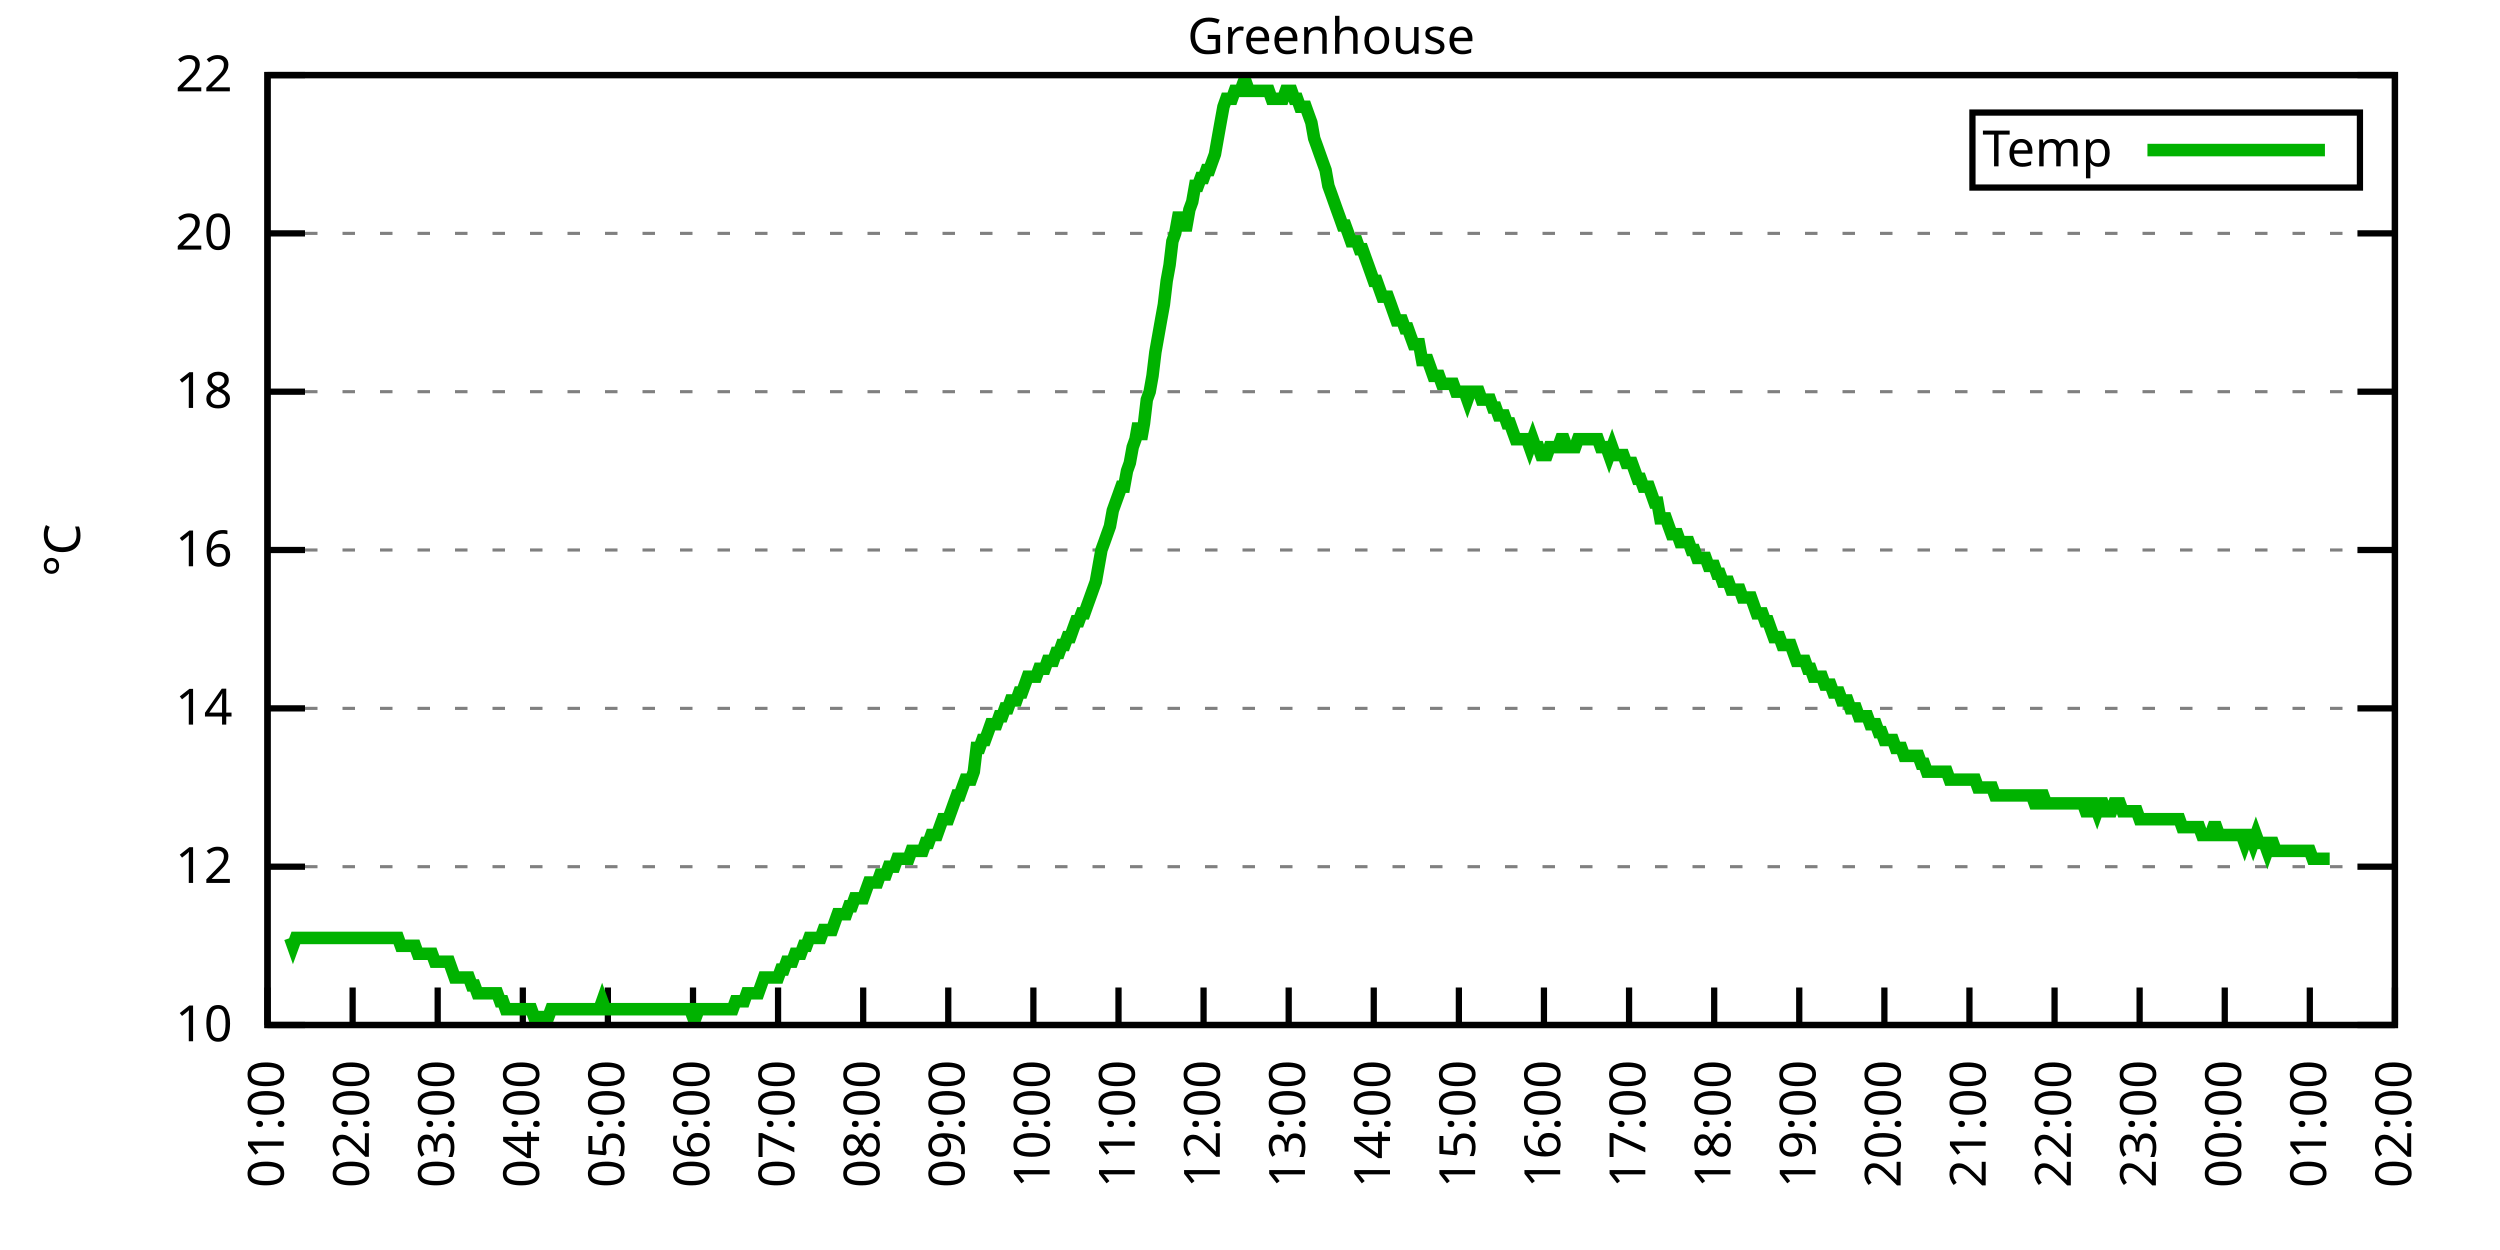
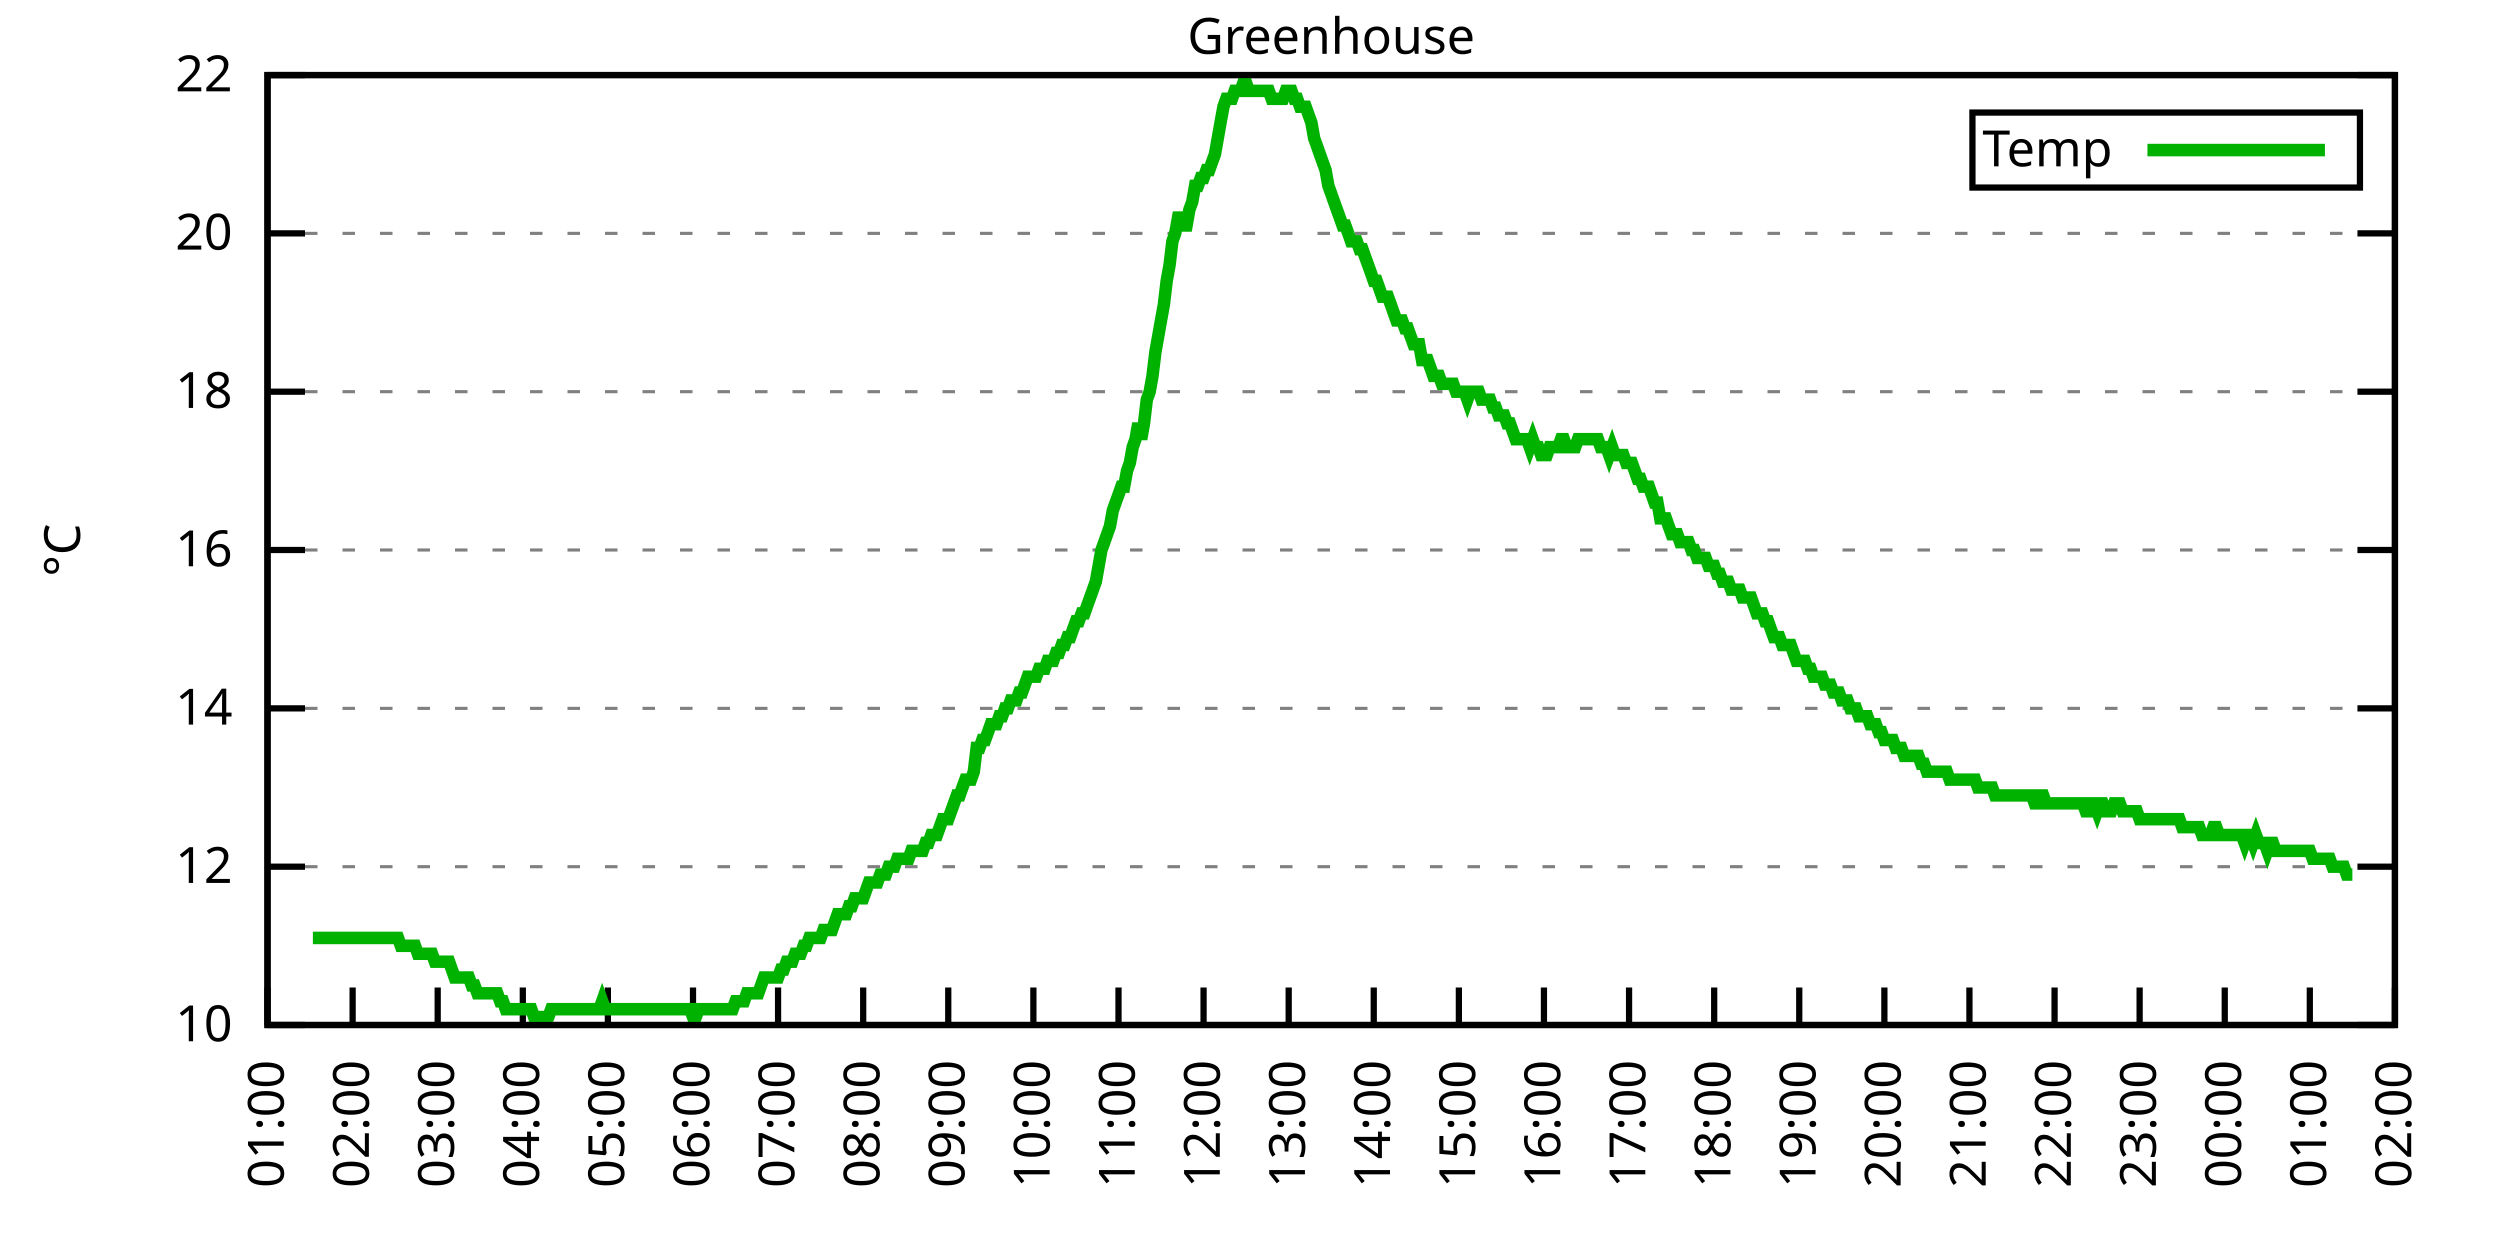
<svg xmlns="http://www.w3.org/2000/svg" xmlns:xlink="http://www.w3.org/1999/xlink" width="400" height="200" viewBox="0 0 400 200">
  <g id="gnuplot_canvas">
    <rect x="0" y="0" width="400" height="200" fill="none" />
    <defs>
      <circle id="gpDot" r="0.5" stroke-width="0.5" stroke="currentColor" />
      <path id="gpPt0" stroke-width="0.333" stroke="currentColor" d="M-1,0 h2 M0,-1 v2" />
      <path id="gpPt1" stroke-width="0.333" stroke="currentColor" d="M-1,-1 L1,1 M1,-1 L-1,1" />
      <path id="gpPt2" stroke-width="0.333" stroke="currentColor" d="M-1,0 L1,0 M0,-1 L0,1 M-1,-1 L1,1 M-1,1 L1,-1" />
      <rect id="gpPt3" stroke-width="0.333" stroke="currentColor" x="-1" y="-1" width="2" height="2" />
      <rect id="gpPt4" stroke-width="0.333" stroke="currentColor" fill="currentColor" x="-1" y="-1" width="2" height="2" />
      <circle id="gpPt5" stroke-width="0.333" stroke="currentColor" cx="0" cy="0" r="1" />
      <use xlink:href="#gpPt5" id="gpPt6" fill="currentColor" stroke="none" />
      <path id="gpPt7" stroke-width="0.333" stroke="currentColor" d="M0,-1.33 L-1.33,0.67 L1.33,0.67 z" />
      <use xlink:href="#gpPt7" id="gpPt8" fill="currentColor" stroke="none" />
      <use xlink:href="#gpPt7" id="gpPt9" stroke="currentColor" transform="rotate(180)" />
      <use xlink:href="#gpPt9" id="gpPt10" fill="currentColor" stroke="none" />
      <use xlink:href="#gpPt3" id="gpPt11" stroke="currentColor" transform="rotate(45)" />
      <use xlink:href="#gpPt11" id="gpPt12" fill="currentColor" stroke="none" />
      <path id="gpPt13" stroke-width="0.333" stroke="currentColor" d="M0,1.330 L1.265,0.411 L0.782,-1.067 L-0.782,-1.076 L-1.265,0.411 z" />
      <use xlink:href="#gpPt13" id="gpPt14" fill="currentColor" stroke="none" />
      <filter id="textbox" filterUnits="objectBoundingBox" x="0" y="0" height="1" width="1">
        <feFlood flood-color="white" flood-opacity="1" result="bgnd" />
        <feComposite in="SourceGraphic" in2="bgnd" operator="atop" />
      </filter>
      <filter id="greybox" filterUnits="objectBoundingBox" x="0" y="0" height="1" width="1">
        <feFlood flood-color="lightgrey" flood-opacity="1" result="grey" />
        <feComposite in="SourceGraphic" in2="grey" operator="atop" />
      </filter>
    </defs>
    <g fill="none" color="white" stroke="currentColor" stroke-width="1.00" stroke-linecap="butt" stroke-linejoin="miter">
</g>
    <g fill="none" color="black" stroke="currentColor" stroke-width="1.00" stroke-linecap="butt" stroke-linejoin="miter">
      <g stroke="none" shape-rendering="crispEdges">
        <polygon fill="rgb(255, 255, 255)" points="42.80,164.00 383.18,164.00 383.18,12.02 42.80,12.02 " />
      </g>
    </g>
    <g fill="none" color="black" stroke="currentColor" stroke-width="1.00" stroke-linecap="butt" stroke-linejoin="miter">
</g>
    <g fill="none" color="black" stroke="black" stroke-width="0.50" stroke-linecap="butt" stroke-linejoin="miter">
</g>
    <g fill="none" color="gray" stroke="currentColor" stroke-width="0.50" stroke-linecap="butt" stroke-linejoin="miter">
      <path stroke="gray" stroke-dasharray="2,4" class="gridline" d="M42.80,164.00 L383.19,164.00  " />
    </g>
    <g fill="none" color="gray" stroke="gray" stroke-width="1.00" stroke-linecap="butt" stroke-linejoin="miter">
</g>
    <g fill="none" color="black" stroke="currentColor" stroke-width="1.00" stroke-linecap="butt" stroke-linejoin="miter">
      <path stroke="black" d="M42.80,164.00 L48.80,164.00 M383.19,164.00 L377.19,164.00  " />
      <g transform="translate(37.20,166.60)" stroke="none" fill="black" font-family="Sans" font-size="8.00" text-anchor="end">
        <text>
          <tspan font-family="Sans"> 10</tspan>
        </text>
      </g>
    </g>
    <g fill="none" color="black" stroke="currentColor" stroke-width="1.00" stroke-linecap="butt" stroke-linejoin="miter">
</g>
    <g fill="none" color="black" stroke="black" stroke-width="0.50" stroke-linecap="butt" stroke-linejoin="miter">
</g>
    <g fill="none" color="gray" stroke="currentColor" stroke-width="0.50" stroke-linecap="butt" stroke-linejoin="miter">
      <path stroke="gray" stroke-dasharray="2,4" class="gridline" d="M42.80,138.67 L383.19,138.67  " />
    </g>
    <g fill="none" color="gray" stroke="gray" stroke-width="1.00" stroke-linecap="butt" stroke-linejoin="miter">
</g>
    <g fill="none" color="black" stroke="currentColor" stroke-width="1.00" stroke-linecap="butt" stroke-linejoin="miter">
      <path stroke="black" d="M42.80,138.67 L48.80,138.67 M383.19,138.67 L377.19,138.67  " />
      <g transform="translate(37.20,141.27)" stroke="none" fill="black" font-family="Sans" font-size="8.00" text-anchor="end">
        <text>
          <tspan font-family="Sans"> 12</tspan>
        </text>
      </g>
    </g>
    <g fill="none" color="black" stroke="currentColor" stroke-width="1.00" stroke-linecap="butt" stroke-linejoin="miter">
</g>
    <g fill="none" color="black" stroke="black" stroke-width="0.50" stroke-linecap="butt" stroke-linejoin="miter">
</g>
    <g fill="none" color="gray" stroke="currentColor" stroke-width="0.50" stroke-linecap="butt" stroke-linejoin="miter">
      <path stroke="gray" stroke-dasharray="2,4" class="gridline" d="M42.80,113.34 L383.19,113.34  " />
    </g>
    <g fill="none" color="gray" stroke="gray" stroke-width="1.00" stroke-linecap="butt" stroke-linejoin="miter">
</g>
    <g fill="none" color="black" stroke="currentColor" stroke-width="1.00" stroke-linecap="butt" stroke-linejoin="miter">
      <path stroke="black" d="M42.80,113.34 L48.80,113.34 M383.19,113.34 L377.19,113.34  " />
      <g transform="translate(37.20,115.94)" stroke="none" fill="black" font-family="Sans" font-size="8.00" text-anchor="end">
        <text>
          <tspan font-family="Sans"> 14</tspan>
        </text>
      </g>
    </g>
    <g fill="none" color="black" stroke="currentColor" stroke-width="1.00" stroke-linecap="butt" stroke-linejoin="miter">
</g>
    <g fill="none" color="black" stroke="black" stroke-width="0.50" stroke-linecap="butt" stroke-linejoin="miter">
</g>
    <g fill="none" color="gray" stroke="currentColor" stroke-width="0.50" stroke-linecap="butt" stroke-linejoin="miter">
      <path stroke="gray" stroke-dasharray="2,4" class="gridline" d="M42.80,88.00 L383.19,88.00  " />
    </g>
    <g fill="none" color="gray" stroke="gray" stroke-width="1.00" stroke-linecap="butt" stroke-linejoin="miter">
</g>
    <g fill="none" color="black" stroke="currentColor" stroke-width="1.00" stroke-linecap="butt" stroke-linejoin="miter">
      <path stroke="black" d="M42.80,88.00 L48.80,88.00 M383.19,88.00 L377.19,88.00  " />
      <g transform="translate(37.20,90.60)" stroke="none" fill="black" font-family="Sans" font-size="8.00" text-anchor="end">
        <text>
          <tspan font-family="Sans"> 16</tspan>
        </text>
      </g>
    </g>
    <g fill="none" color="black" stroke="currentColor" stroke-width="1.00" stroke-linecap="butt" stroke-linejoin="miter">
</g>
    <g fill="none" color="black" stroke="black" stroke-width="0.50" stroke-linecap="butt" stroke-linejoin="miter">
</g>
    <g fill="none" color="gray" stroke="currentColor" stroke-width="0.50" stroke-linecap="butt" stroke-linejoin="miter">
      <path stroke="gray" stroke-dasharray="2,4" class="gridline" d="M42.80,62.67 L383.19,62.67  " />
    </g>
    <g fill="none" color="gray" stroke="gray" stroke-width="1.00" stroke-linecap="butt" stroke-linejoin="miter">
</g>
    <g fill="none" color="black" stroke="currentColor" stroke-width="1.00" stroke-linecap="butt" stroke-linejoin="miter">
      <path stroke="black" d="M42.80,62.67 L48.80,62.67 M383.19,62.67 L377.19,62.67  " />
      <g transform="translate(37.20,65.27)" stroke="none" fill="black" font-family="Sans" font-size="8.00" text-anchor="end">
        <text>
          <tspan font-family="Sans"> 18</tspan>
        </text>
      </g>
    </g>
    <g fill="none" color="black" stroke="currentColor" stroke-width="1.00" stroke-linecap="butt" stroke-linejoin="miter">
</g>
    <g fill="none" color="black" stroke="black" stroke-width="0.50" stroke-linecap="butt" stroke-linejoin="miter">
</g>
    <g fill="none" color="gray" stroke="currentColor" stroke-width="0.50" stroke-linecap="butt" stroke-linejoin="miter">
      <path stroke="gray" stroke-dasharray="2,4" class="gridline" d="M42.80,37.34 L383.19,37.34  " />
    </g>
    <g fill="none" color="gray" stroke="gray" stroke-width="1.00" stroke-linecap="butt" stroke-linejoin="miter">
</g>
    <g fill="none" color="black" stroke="currentColor" stroke-width="1.00" stroke-linecap="butt" stroke-linejoin="miter">
      <path stroke="black" d="M42.80,37.34 L48.80,37.34 M383.19,37.34 L377.19,37.34  " />
      <g transform="translate(37.20,39.94)" stroke="none" fill="black" font-family="Sans" font-size="8.00" text-anchor="end">
        <text>
          <tspan font-family="Sans"> 20</tspan>
        </text>
      </g>
    </g>
    <g fill="none" color="black" stroke="currentColor" stroke-width="1.00" stroke-linecap="butt" stroke-linejoin="miter">
</g>
    <g fill="none" color="black" stroke="black" stroke-width="0.50" stroke-linecap="butt" stroke-linejoin="miter">
</g>
    <g fill="none" color="gray" stroke="currentColor" stroke-width="0.50" stroke-linecap="butt" stroke-linejoin="miter">
      <path stroke="gray" stroke-dasharray="2,4" class="gridline" d="M42.80,12.01 L383.19,12.01  " />
    </g>
    <g fill="none" color="gray" stroke="gray" stroke-width="1.00" stroke-linecap="butt" stroke-linejoin="miter">
</g>
    <g fill="none" color="black" stroke="currentColor" stroke-width="1.00" stroke-linecap="butt" stroke-linejoin="miter">
      <path stroke="black" d="M42.80,12.01 L48.80,12.01 M383.19,12.01 L377.19,12.01  " />
      <g transform="translate(37.20,14.61)" stroke="none" fill="black" font-family="Sans" font-size="8.00" text-anchor="end">
        <text>
          <tspan font-family="Sans"> 22</tspan>
        </text>
      </g>
    </g>
    <g fill="none" color="black" stroke="currentColor" stroke-width="1.00" stroke-linecap="butt" stroke-linejoin="miter">
      <path stroke="black" d="M42.80,164.00 L42.80,158.00  " />
      <g transform="translate(45.40,169.60) rotate(270.00)" stroke="none" fill="black" font-family="Sans" font-size="8.00" text-anchor="end">
        <text>
          <tspan font-family="Sans">01:00</tspan>
        </text>
      </g>
    </g>
    <g fill="none" color="black" stroke="currentColor" stroke-width="1.00" stroke-linecap="butt" stroke-linejoin="miter">
      <path stroke="black" d="M56.42,164.00 L56.42,158.00  " />
      <g transform="translate(59.02,169.60) rotate(270.00)" stroke="none" fill="black" font-family="Sans" font-size="8.00" text-anchor="end">
        <text>
          <tspan font-family="Sans">02:00</tspan>
        </text>
      </g>
    </g>
    <g fill="none" color="black" stroke="currentColor" stroke-width="1.00" stroke-linecap="butt" stroke-linejoin="miter">
      <path stroke="black" d="M70.03,164.00 L70.03,158.00  " />
      <g transform="translate(72.63,169.60) rotate(270.00)" stroke="none" fill="black" font-family="Sans" font-size="8.00" text-anchor="end">
        <text>
          <tspan font-family="Sans">03:00</tspan>
        </text>
      </g>
    </g>
    <g fill="none" color="black" stroke="currentColor" stroke-width="1.00" stroke-linecap="butt" stroke-linejoin="miter">
      <path stroke="black" d="M83.65,164.00 L83.65,158.00  " />
      <g transform="translate(86.25,169.60) rotate(270.00)" stroke="none" fill="black" font-family="Sans" font-size="8.00" text-anchor="end">
        <text>
          <tspan font-family="Sans">04:00</tspan>
        </text>
      </g>
    </g>
    <g fill="none" color="black" stroke="currentColor" stroke-width="1.00" stroke-linecap="butt" stroke-linejoin="miter">
      <path stroke="black" d="M97.26,164.00 L97.26,158.00  " />
      <g transform="translate(99.86,169.60) rotate(270.00)" stroke="none" fill="black" font-family="Sans" font-size="8.00" text-anchor="end">
        <text>
          <tspan font-family="Sans">05:00</tspan>
        </text>
      </g>
    </g>
    <g fill="none" color="black" stroke="currentColor" stroke-width="1.00" stroke-linecap="butt" stroke-linejoin="miter">
      <path stroke="black" d="M110.88,164.00 L110.88,158.00  " />
      <g transform="translate(113.48,169.60) rotate(270.00)" stroke="none" fill="black" font-family="Sans" font-size="8.00" text-anchor="end">
        <text>
          <tspan font-family="Sans">06:00</tspan>
        </text>
      </g>
    </g>
    <g fill="none" color="black" stroke="currentColor" stroke-width="1.00" stroke-linecap="butt" stroke-linejoin="miter">
      <path stroke="black" d="M124.49,164.00 L124.49,158.00  " />
      <g transform="translate(127.09,169.60) rotate(270.00)" stroke="none" fill="black" font-family="Sans" font-size="8.00" text-anchor="end">
        <text>
          <tspan font-family="Sans">07:00</tspan>
        </text>
      </g>
    </g>
    <g fill="none" color="black" stroke="currentColor" stroke-width="1.00" stroke-linecap="butt" stroke-linejoin="miter">
      <path stroke="black" d="M138.11,164.00 L138.11,158.00  " />
      <g transform="translate(140.71,169.60) rotate(270.00)" stroke="none" fill="black" font-family="Sans" font-size="8.00" text-anchor="end">
        <text>
          <tspan font-family="Sans">08:00</tspan>
        </text>
      </g>
    </g>
    <g fill="none" color="black" stroke="currentColor" stroke-width="1.00" stroke-linecap="butt" stroke-linejoin="miter">
      <path stroke="black" d="M151.72,164.00 L151.72,158.00  " />
      <g transform="translate(154.32,169.60) rotate(270.00)" stroke="none" fill="black" font-family="Sans" font-size="8.00" text-anchor="end">
        <text>
          <tspan font-family="Sans">09:00</tspan>
        </text>
      </g>
    </g>
    <g fill="none" color="black" stroke="currentColor" stroke-width="1.00" stroke-linecap="butt" stroke-linejoin="miter">
      <path stroke="black" d="M165.34,164.00 L165.34,158.00  " />
      <g transform="translate(167.94,169.60) rotate(270.00)" stroke="none" fill="black" font-family="Sans" font-size="8.00" text-anchor="end">
        <text>
          <tspan font-family="Sans">10:00</tspan>
        </text>
      </g>
    </g>
    <g fill="none" color="black" stroke="currentColor" stroke-width="1.00" stroke-linecap="butt" stroke-linejoin="miter">
      <path stroke="black" d="M178.96,164.00 L178.96,158.00  " />
      <g transform="translate(181.56,169.60) rotate(270.00)" stroke="none" fill="black" font-family="Sans" font-size="8.00" text-anchor="end">
        <text>
          <tspan font-family="Sans">11:00</tspan>
        </text>
      </g>
    </g>
    <g fill="none" color="black" stroke="currentColor" stroke-width="1.00" stroke-linecap="butt" stroke-linejoin="miter">
      <path stroke="black" d="M192.57,164.00 L192.57,158.00  " />
      <g transform="translate(195.17,169.60) rotate(270.00)" stroke="none" fill="black" font-family="Sans" font-size="8.00" text-anchor="end">
        <text>
          <tspan font-family="Sans">12:00</tspan>
        </text>
      </g>
    </g>
    <g fill="none" color="black" stroke="currentColor" stroke-width="1.00" stroke-linecap="butt" stroke-linejoin="miter">
      <path stroke="black" d="M206.19,164.00 L206.19,158.00  " />
      <g transform="translate(208.79,169.60) rotate(270.00)" stroke="none" fill="black" font-family="Sans" font-size="8.00" text-anchor="end">
        <text>
          <tspan font-family="Sans">13:00</tspan>
        </text>
      </g>
    </g>
    <g fill="none" color="black" stroke="currentColor" stroke-width="1.00" stroke-linecap="butt" stroke-linejoin="miter">
      <path stroke="black" d="M219.80,164.00 L219.80,158.00  " />
      <g transform="translate(222.40,169.60) rotate(270.00)" stroke="none" fill="black" font-family="Sans" font-size="8.00" text-anchor="end">
        <text>
          <tspan font-family="Sans">14:00</tspan>
        </text>
      </g>
    </g>
    <g fill="none" color="black" stroke="currentColor" stroke-width="1.00" stroke-linecap="butt" stroke-linejoin="miter">
      <path stroke="black" d="M233.42,164.00 L233.42,158.00  " />
      <g transform="translate(236.02,169.60) rotate(270.00)" stroke="none" fill="black" font-family="Sans" font-size="8.00" text-anchor="end">
        <text>
          <tspan font-family="Sans">15:00</tspan>
        </text>
      </g>
    </g>
    <g fill="none" color="black" stroke="currentColor" stroke-width="1.00" stroke-linecap="butt" stroke-linejoin="miter">
      <path stroke="black" d="M247.03,164.00 L247.03,158.00  " />
      <g transform="translate(249.63,169.60) rotate(270.00)" stroke="none" fill="black" font-family="Sans" font-size="8.00" text-anchor="end">
        <text>
          <tspan font-family="Sans">16:00</tspan>
        </text>
      </g>
    </g>
    <g fill="none" color="black" stroke="currentColor" stroke-width="1.00" stroke-linecap="butt" stroke-linejoin="miter">
      <path stroke="black" d="M260.65,164.00 L260.65,158.00  " />
      <g transform="translate(263.25,169.60) rotate(270.00)" stroke="none" fill="black" font-family="Sans" font-size="8.00" text-anchor="end">
        <text>
          <tspan font-family="Sans">17:00</tspan>
        </text>
      </g>
    </g>
    <g fill="none" color="black" stroke="currentColor" stroke-width="1.00" stroke-linecap="butt" stroke-linejoin="miter">
      <path stroke="black" d="M274.27,164.00 L274.27,158.00  " />
      <g transform="translate(276.87,169.60) rotate(270.00)" stroke="none" fill="black" font-family="Sans" font-size="8.00" text-anchor="end">
        <text>
          <tspan font-family="Sans">18:00</tspan>
        </text>
      </g>
    </g>
    <g fill="none" color="black" stroke="currentColor" stroke-width="1.00" stroke-linecap="butt" stroke-linejoin="miter">
      <path stroke="black" d="M287.88,164.00 L287.88,158.00  " />
      <g transform="translate(290.48,169.60) rotate(270.00)" stroke="none" fill="black" font-family="Sans" font-size="8.00" text-anchor="end">
        <text>
          <tspan font-family="Sans">19:00</tspan>
        </text>
      </g>
    </g>
    <g fill="none" color="black" stroke="currentColor" stroke-width="1.00" stroke-linecap="butt" stroke-linejoin="miter">
      <path stroke="black" d="M301.50,164.00 L301.50,158.00  " />
      <g transform="translate(304.10,169.60) rotate(270.00)" stroke="none" fill="black" font-family="Sans" font-size="8.00" text-anchor="end">
        <text>
          <tspan font-family="Sans">20:00</tspan>
        </text>
      </g>
    </g>
    <g fill="none" color="black" stroke="currentColor" stroke-width="1.00" stroke-linecap="butt" stroke-linejoin="miter">
      <path stroke="black" d="M315.11,164.00 L315.11,158.00  " />
      <g transform="translate(317.71,169.60) rotate(270.00)" stroke="none" fill="black" font-family="Sans" font-size="8.00" text-anchor="end">
        <text>
          <tspan font-family="Sans">21:00</tspan>
        </text>
      </g>
    </g>
    <g fill="none" color="black" stroke="currentColor" stroke-width="1.00" stroke-linecap="butt" stroke-linejoin="miter">
      <path stroke="black" d="M328.73,164.00 L328.73,158.00  " />
      <g transform="translate(331.33,169.60) rotate(270.00)" stroke="none" fill="black" font-family="Sans" font-size="8.00" text-anchor="end">
        <text>
          <tspan font-family="Sans">22:00</tspan>
        </text>
      </g>
    </g>
    <g fill="none" color="black" stroke="currentColor" stroke-width="1.00" stroke-linecap="butt" stroke-linejoin="miter">
      <path stroke="black" d="M342.34,164.00 L342.34,158.00  " />
      <g transform="translate(344.94,169.60) rotate(270.00)" stroke="none" fill="black" font-family="Sans" font-size="8.00" text-anchor="end">
        <text>
          <tspan font-family="Sans">23:00</tspan>
        </text>
      </g>
    </g>
    <g fill="none" color="black" stroke="currentColor" stroke-width="1.00" stroke-linecap="butt" stroke-linejoin="miter">
      <path stroke="black" d="M355.96,164.00 L355.96,158.00  " />
      <g transform="translate(358.56,169.60) rotate(270.00)" stroke="none" fill="black" font-family="Sans" font-size="8.00" text-anchor="end">
        <text>
          <tspan font-family="Sans">00:00</tspan>
        </text>
      </g>
    </g>
    <g fill="none" color="black" stroke="currentColor" stroke-width="1.00" stroke-linecap="butt" stroke-linejoin="miter">
      <path stroke="black" d="M369.57,164.00 L369.57,158.00  " />
      <g transform="translate(372.17,169.60) rotate(270.00)" stroke="none" fill="black" font-family="Sans" font-size="8.00" text-anchor="end">
        <text>
          <tspan font-family="Sans">01:00</tspan>
        </text>
      </g>
    </g>
    <g fill="none" color="black" stroke="currentColor" stroke-width="1.00" stroke-linecap="butt" stroke-linejoin="miter">
      <path stroke="black" d="M383.19,164.00 L383.19,158.00  " />
      <g transform="translate(385.79,169.60) rotate(270.00)" stroke="none" fill="black" font-family="Sans" font-size="8.00" text-anchor="end">
        <text>
          <tspan font-family="Sans">02:00</tspan>
        </text>
      </g>
    </g>
    <g fill="none" color="black" stroke="currentColor" stroke-width="1.00" stroke-linecap="butt" stroke-linejoin="miter">
</g>
    <g fill="none" color="black" stroke="currentColor" stroke-width="1.00" stroke-linecap="butt" stroke-linejoin="miter">
      <path stroke="black" d="M42.80,12.01 L42.80,164.00 L383.19,164.00 L383.19,12.01 L42.80,12.01 Z  " />
    </g>
    <g fill="none" color="black" stroke="currentColor" stroke-width="1.00" stroke-linecap="butt" stroke-linejoin="miter">
</g>
    <g fill="none" color="black" stroke="currentColor" stroke-width="1.00" stroke-linecap="butt" stroke-linejoin="miter">
      <path stroke="black" d="M315.59,30.01 L315.59,18.01 L377.59,18.01 L377.59,30.01 L315.59,30.01 Z  " />
    </g>
    <g id="Greenhouse_plot_1">
      <g fill="none" color="white" stroke="black" stroke-width="2.00" stroke-linecap="butt" stroke-linejoin="miter">
</g>
      <g fill="none" color="black" stroke="currentColor" stroke-width="2.00" stroke-linecap="butt" stroke-linejoin="miter">
        <g transform="translate(337.99,26.61)" stroke="none" fill="black" font-family="Sans" font-size="8.00" text-anchor="end">
          <text>
            <tspan font-family="Sans">Temp</tspan>
          </text>
        </g>
      </g>
      <g fill="none" color="black" stroke="currentColor" stroke-width="2.00" stroke-linecap="butt" stroke-linejoin="miter">
-         <path stroke="rgb(  0, 178,   0)" d="M343.59,24.01 L371.99,24.01 M46.43,150.07 L46.88,151.33 L47.34,150.07 L47.79,150.07 L48.25,150.07 L48.70,150.07   L49.15,150.07 L49.61,150.07 L50.06,150.07 L50.52,150.07 L50.97,150.07 L51.42,150.07 L51.88,150.07 L52.33,150.07   L52.78,150.07 L53.24,150.07 L53.69,150.07 L54.15,150.07 L54.60,150.07 L55.05,150.07 L55.51,150.07 L55.96,150.07   L56.42,150.07 L56.87,150.07 L57.32,150.07 L57.78,150.07 L58.23,150.07 L58.68,150.07 L59.14,150.07 L59.59,150.07   L60.05,150.07 L60.50,150.07 L60.95,150.07 L61.41,150.07 L61.86,150.07 L62.32,150.07 L62.77,150.07 L63.22,150.07   L63.68,150.07 L64.13,151.33 L64.58,151.33 L65.04,151.33 L65.49,151.33 L65.95,151.33 L66.40,151.33 L66.85,152.60   L67.31,152.60 L67.76,152.60 L68.22,152.60 L68.67,152.60 L69.12,152.60 L69.58,153.87 L70.03,153.87 L70.49,153.87   L70.94,153.87 L71.39,153.87 L71.85,153.87 L72.30,155.13 L72.75,156.40 L73.21,156.40 L73.66,156.40 L74.12,156.40   L74.57,156.40 L75.02,156.40 L75.48,157.67 L75.93,157.67 L76.39,158.93 L76.84,158.93 L77.29,158.93 L77.75,158.93   L78.20,158.93 L78.65,158.93 L79.11,158.93 L79.56,158.93 L80.02,160.20 L80.47,160.20 L80.92,161.47 L81.38,161.47   L81.83,161.47 L82.29,161.47 L82.74,161.47 L83.19,161.47 L83.65,161.47 L84.10,161.47 L84.55,161.47 L85.01,161.47   L85.46,162.73 L85.92,162.73 L86.37,162.73 L86.82,162.73 L87.28,162.73 L87.73,162.73 L88.19,161.47 L88.64,161.47   L89.09,161.47 L89.55,161.47 L90.00,161.47 L90.45,161.47 L90.91,161.47 L91.36,161.47 L91.82,161.47 L92.27,161.47   L92.72,161.47 L93.18,161.47 L93.63,161.47 L94.09,161.47 L94.54,161.47 L94.99,161.47 L95.45,161.47 L95.90,161.47   L96.35,160.20 L96.81,161.47 L97.26,161.47 L97.72,161.47 L98.17,161.47 L98.62,161.47 L99.08,161.47 L99.53,161.47   L99.99,161.47 L100.44,161.47 L100.89,161.47 L101.35,161.47 L101.80,161.47 L102.25,161.47 L102.71,161.47 L103.16,161.47   L103.62,161.47 L104.07,161.47 L104.52,161.47 L104.98,161.47 L105.43,161.47 L105.89,161.47 L106.34,161.47 L106.79,161.47   L107.25,161.47 L107.70,161.47 L108.15,161.47 L108.61,161.47 L109.06,161.47 L109.52,161.47 L109.97,161.47 L110.42,161.47   L110.88,162.73 L111.33,162.73 L111.79,161.47 L112.24,161.47 L112.69,161.47 L113.15,161.47 L113.60,161.47 L114.05,161.47   L114.51,161.47 L114.96,161.47 L115.42,161.47 L115.87,161.47 L116.32,161.47 L116.78,161.47 L117.23,161.47 L117.69,160.20   L118.14,160.20 L118.59,160.20 L119.05,160.20 L119.50,158.93 L119.96,158.93 L120.41,158.93 L120.86,158.93 L121.32,158.93   L121.77,157.67 L122.22,156.40 L122.68,156.40 L123.13,156.40 L123.59,156.40 L124.04,156.40 L124.49,156.40 L124.95,155.13   L125.40,155.13 L125.86,153.87 L126.31,153.87 L126.76,153.87 L127.22,152.60 L127.67,152.60 L128.12,152.60 L128.58,151.33   L129.03,151.33 L129.49,150.07 L129.94,150.07 L130.39,150.07 L130.85,150.07 L131.30,150.07 L131.76,148.80 L132.21,148.80   L132.66,148.80 L133.12,148.80 L133.57,147.53 L134.02,146.27 L134.48,146.27 L134.93,146.27 L135.39,146.27 L135.84,145.00   L136.29,145.00 L136.75,143.73 L137.20,143.73 L137.66,143.73 L138.11,143.73 L138.56,142.47 L139.02,141.20 L139.47,141.20   L139.92,141.20 L140.38,141.20 L140.83,139.93 L141.29,139.93 L141.74,139.93 L142.19,138.67 L142.65,138.67 L143.10,138.67   L143.56,137.40 L144.01,137.40 L144.46,137.40 L144.92,137.40 L145.37,137.40 L145.82,136.14 L146.28,136.14 L146.73,136.14   L147.19,136.14 L147.64,136.14 L148.09,134.87 L148.55,134.87 L149.00,133.60 L149.46,133.60 L149.91,133.60 L150.36,132.34   L150.82,131.07 L151.27,131.07 L151.72,131.07 L152.18,129.80 L152.63,128.54 L153.09,127.27 L153.54,127.27 L153.99,126.00   L154.45,124.74 L154.90,124.74 L155.36,124.74 L155.81,123.47 L156.26,119.67 L156.72,119.67 L157.17,118.40 L157.62,118.40   L158.08,117.14 L158.53,115.87 L158.99,115.87 L159.44,115.87 L159.89,114.60 L160.35,114.60 L160.80,113.34 L161.26,113.34   L161.71,112.07 L162.16,112.07 L162.62,112.07 L163.07,110.80 L163.52,110.80 L163.98,109.54 L164.43,108.27 L164.89,108.27   L165.34,108.27 L165.79,108.27 L166.25,107.00 L166.70,107.00 L167.16,107.00 L167.61,105.74 L168.06,105.74 L168.52,105.74   L168.97,104.47 L169.43,104.47 L169.88,103.20 L170.33,103.20 L170.79,101.94 L171.24,101.94 L171.69,100.67 L172.15,99.40   L172.60,99.40 L173.06,98.14 L173.51,98.14 L173.96,96.87 L174.42,95.60 L174.87,94.34 L175.33,93.07 L175.78,90.54   L176.23,88.00 L176.69,86.74 L177.14,85.47 L177.59,84.21 L178.05,81.67 L178.50,80.41 L178.96,79.14 L179.41,77.87   L179.86,77.87 L180.32,75.34 L180.77,74.07 L181.23,71.54 L181.68,70.27 L182.13,67.74 L182.59,70.27 L183.04,67.74   L183.49,63.94 L183.95,62.67 L184.40,60.14 L184.86,56.34 L185.31,53.81 L185.76,51.27 L186.22,48.74 L186.67,44.94   L187.13,42.41 L187.58,38.61 L188.03,37.34 L188.49,34.81 L188.94,34.81 L189.39,36.08 L189.85,36.08 L190.30,33.54   L190.76,32.28 L191.21,29.74 L191.66,29.74 L192.12,28.48 L192.57,28.48 L193.03,27.21 L193.48,27.21 L193.93,25.94   L194.39,24.68 L194.84,22.14 L195.29,19.61 L195.75,17.08 L196.20,15.81 L196.66,15.81 L197.11,15.81 L197.56,14.54   L198.02,14.54 L198.47,14.54 L198.93,13.28 L199.38,13.28 L199.83,14.54 L200.29,14.54 L200.74,14.54 L201.19,14.54   L201.65,14.54 L202.10,14.54 L202.56,14.54 L203.01,14.54 L203.46,15.81 L203.92,15.81 L204.37,15.81 L204.83,15.81   L205.28,15.81 L205.73,14.54 L206.19,14.54 L206.64,14.54 L207.09,15.81 L207.55,15.81 L208.00,17.08 L208.46,17.08   L208.91,17.08 L209.36,18.34 L209.82,19.61 L210.27,22.14 L210.73,23.41 L211.18,24.68 L211.63,25.94 L212.09,27.21   L212.54,29.74 L213.00,31.01 L213.45,32.28 L213.90,33.54 L214.36,34.81 L214.81,36.08 L215.26,36.08 L215.72,37.34   L216.17,38.61 L216.63,38.61 L217.08,38.61 L217.53,39.87 L217.99,39.87 L218.44,41.14 L218.90,42.41 L219.35,43.67   L219.80,44.94 L220.26,44.94 L220.71,46.21 L221.16,47.47 L221.62,47.47 L222.07,47.47 L222.53,48.74 L222.98,50.01   L223.43,51.27 L223.89,51.27 L224.34,51.27 L224.80,52.54 L225.25,52.54 L225.70,53.81 L226.16,55.07 L226.61,55.07   L227.06,55.07 L227.52,57.61 L227.97,57.61 L228.43,57.61 L228.88,58.87 L229.33,60.14 L229.79,60.14 L230.24,60.14   L230.70,61.41 L231.15,61.41 L231.60,61.41 L232.06,61.41 L232.51,61.41 L232.96,62.67 L233.42,62.67 L233.87,62.67   L234.33,62.67 L234.78,63.94 L235.23,62.67 L235.69,62.67 L236.14,62.67 L236.60,62.67 L237.05,63.94 L237.50,63.94   L237.96,63.94 L238.41,63.94 L238.86,65.21 L239.32,65.21 L239.77,66.47 L240.23,66.47 L240.68,66.47 L241.13,67.74   L241.59,67.74 L242.04,69.01 L242.50,70.27 L242.95,70.27 L243.40,70.27 L243.86,70.27 L244.31,70.27 L244.76,71.54   L245.22,70.27 L245.67,71.54 L246.13,71.54 L246.58,72.81 L247.03,72.81 L247.49,72.81 L247.94,71.54 L248.40,71.54   L248.85,71.54 L249.30,71.54 L249.76,70.27 L250.21,70.27 L250.66,71.54 L251.12,71.54 L251.57,71.54 L252.03,71.54   L252.48,70.27 L252.93,70.27 L253.39,70.27 L253.84,70.27 L254.30,70.27 L254.75,70.27 L255.20,70.27 L255.66,70.27   L256.11,71.54 L256.56,71.54 L257.02,71.54 L257.47,72.81 L257.93,71.54 L258.38,72.81 L258.83,72.81 L259.29,72.81   L259.74,72.81 L260.20,74.07 L260.65,74.07 L261.10,74.07 L261.56,75.34 L262.01,76.61 L262.47,76.61 L262.92,77.87   L263.37,77.87 L263.83,77.87 L264.28,79.14 L264.73,80.41 L265.19,80.41 L265.64,82.94 L266.10,82.94 L266.55,82.94   L267.00,84.21 L267.46,85.47 L267.91,85.47 L268.37,85.47 L268.82,86.74 L269.27,86.74 L269.73,86.74 L270.18,86.74   L270.63,88.00 L271.09,88.00 L271.54,89.27 L272.00,89.27 L272.45,89.27 L272.90,89.27 L273.36,90.54 L273.81,90.54   L274.27,90.54 L274.72,91.80 L275.17,91.80 L275.63,93.07 L276.08,93.07 L276.53,93.07 L276.99,94.34 L277.44,94.34   L277.90,94.34 L278.35,94.34 L278.80,95.60 L279.26,95.60 L279.71,95.60 L280.17,95.60 L280.62,96.87 L281.07,98.14   L281.53,98.14 L281.98,98.14 L282.43,99.40 L282.89,99.40 L283.34,100.67 L283.80,101.94 L284.25,101.94 L284.70,101.94   L285.16,103.20 L285.61,103.20 L286.07,103.20 L286.52,103.20 L286.97,104.47 L287.43,105.74 L287.88,105.74 L288.33,105.74   L288.79,105.74 L289.24,107.00 L289.70,107.00 L290.15,108.27 L290.60,108.27 L291.06,108.27 L291.51,108.27 L291.97,109.54   L292.42,109.54 L292.87,109.54 L293.33,110.80 L293.78,110.80 L294.23,110.80 L294.69,112.07 L295.14,112.07 L295.60,112.07   L296.05,113.34 L296.50,113.34 L296.96,113.34 L297.41,114.60 L297.87,114.60 L298.32,114.60 L298.77,114.60 L299.23,115.87   L299.68,115.87 L300.13,115.87 L300.59,117.14 L301.04,117.14 L301.50,118.40 L301.95,118.40 L302.40,118.40 L302.86,118.40   L303.31,119.67 L303.77,119.67 L304.22,119.67 L304.67,120.94 L305.13,120.94 L305.58,120.94 L306.03,120.94 L306.49,120.94   L306.94,120.94 L307.40,122.20 L307.85,122.20 L308.30,123.47 L308.76,123.47 L309.21,123.47 L309.67,123.47 L310.12,123.47   L310.57,123.47 L311.03,123.47 L311.48,123.47 L311.94,124.74 L312.39,124.74 L312.84,124.74 L313.30,124.74 L313.75,124.74   L314.20,124.74 L314.66,124.74 L315.11,124.74 L315.57,124.74 L316.02,124.74 L316.47,126.00 L316.93,126.00 L317.38,126.00   L317.84,126.00 L318.29,126.00 L318.74,126.00 L319.20,127.27 L319.65,127.27 L320.10,127.27 L320.56,127.27 L321.01,127.27   L321.47,127.27 L321.92,127.27 L322.37,127.27 L322.83,127.27 L323.28,127.27 L323.74,127.27 L324.19,127.27 L324.64,127.27   L325.10,127.27 L325.55,128.54 L326.00,128.54 L326.46,127.27 L326.91,127.27 L327.37,128.54 L327.82,128.54 L328.27,128.54   L328.73,128.54 L329.18,128.54 L329.64,128.54 L330.09,128.54 L330.54,128.54 L331.00,128.54 L331.45,128.54 L331.90,128.54   L332.36,128.54 L332.81,128.54 L333.27,128.54 L333.72,129.80 L334.17,129.80 L334.63,128.54 L335.08,128.54 L335.54,129.80   L335.99,128.54 L336.44,128.54 L336.90,129.80 L337.35,129.80 L337.80,129.80 L338.26,128.54 L338.71,128.54 L339.17,128.54   L339.62,129.80 L340.07,129.80 L340.53,129.80 L340.98,129.80 L341.44,129.80 L341.89,129.80 L342.34,131.07 L342.80,131.07   L343.25,131.07 L343.70,131.07 L344.16,131.07 L344.61,131.07 L345.07,131.07 L345.52,131.07 L345.97,131.07 L346.43,131.07   L346.88,131.07 L347.34,131.07 L347.79,131.07 L348.24,131.07 L348.70,131.07 L349.15,132.34 L349.60,132.34 L350.06,132.34   L350.51,132.34 L350.97,132.34 L351.42,132.34 L351.87,132.34 L352.33,133.60 L352.78,133.60 L353.24,133.60 L353.69,133.60   L354.14,132.34 L354.60,132.34 L355.05,133.60 L355.50,133.60 L355.96,133.60 L356.41,133.60 L356.87,133.60 L357.32,133.60   L357.77,133.60 L358.23,133.60 L358.68,133.60 L359.14,134.87 L359.59,133.60 L360.04,133.60 L360.50,134.87 L360.95,133.60   L361.41,134.87 L361.86,134.87 L362.31,134.87 L362.77,136.14 L363.22,134.87 L363.67,134.87 L364.13,136.14 L364.58,136.14   L365.04,136.14 L365.49,136.14 L365.94,136.14 L366.40,136.14 L366.85,136.14 L367.31,136.14 L367.76,136.14 L368.21,136.14   L368.67,136.14 L369.12,136.14 L369.57,136.14 L370.03,137.40 L370.48,137.40 L370.94,137.40 L371.39,137.40 L371.84,137.40   L372.30,137.40 L372.75,137.40  " />
+         <path stroke="rgb(  0, 178,   0)" d="M343.59,24.01 L371.99,24.01 M50.06,150.07 L50.52,150.07 L50.97,150.07 L51.42,150.07 L51.88,150.07 L52.33,150.07   L52.78,150.07 L53.24,150.07 L53.69,150.07 L54.15,150.07 L54.60,150.07 L55.05,150.07 L55.51,150.07 L55.96,150.07   L56.42,150.07 L56.87,150.07 L57.32,150.07 L57.78,150.07 L58.23,150.07 L58.68,150.07 L59.14,150.07 L59.59,150.07   L60.05,150.07 L60.50,150.07 L60.95,150.07 L61.41,150.07 L61.86,150.07 L62.32,150.07 L62.77,150.07 L63.22,150.07   L63.68,150.07 L64.13,151.33 L64.58,151.33 L65.04,151.33 L65.49,151.33 L65.95,151.33 L66.40,151.33 L66.85,152.60   L67.31,152.60 L67.76,152.60 L68.22,152.60 L68.67,152.60 L69.12,152.60 L69.58,153.87 L70.03,153.87 L70.49,153.87   L70.94,153.87 L71.39,153.87 L71.85,153.87 L72.30,155.13 L72.75,156.40 L73.21,156.40 L73.66,156.40 L74.12,156.40   L74.57,156.40 L75.02,156.40 L75.48,157.67 L75.93,157.67 L76.39,158.93 L76.84,158.93 L77.29,158.93 L77.75,158.93   L78.20,158.93 L78.65,158.93 L79.11,158.93 L79.56,158.93 L80.02,160.20 L80.47,160.20 L80.92,161.47 L81.38,161.47   L81.83,161.47 L82.29,161.47 L82.74,161.47 L83.19,161.47 L83.65,161.47 L84.10,161.47 L84.55,161.47 L85.01,161.47   L85.46,162.73 L85.92,162.73 L86.37,162.73 L86.82,162.73 L87.28,162.73 L87.73,162.73 L88.19,161.47 L88.64,161.47   L89.09,161.47 L89.55,161.47 L90.00,161.47 L90.45,161.47 L90.91,161.47 L91.36,161.47 L91.82,161.47 L92.27,161.47   L92.72,161.47 L93.18,161.47 L93.63,161.47 L94.09,161.47 L94.54,161.47 L94.99,161.47 L95.45,161.47 L95.90,161.47   L96.35,160.20 L96.81,161.47 L97.26,161.47 L97.72,161.47 L98.17,161.47 L98.62,161.47 L99.08,161.47 L99.53,161.47   L99.99,161.47 L100.44,161.47 L100.89,161.47 L101.35,161.47 L101.80,161.47 L102.25,161.47 L102.71,161.47 L103.16,161.47   L103.62,161.47 L104.07,161.47 L104.52,161.47 L104.98,161.47 L105.43,161.47 L105.89,161.47 L106.34,161.47 L106.79,161.47   L107.25,161.47 L107.70,161.47 L108.15,161.47 L108.61,161.47 L109.06,161.47 L109.52,161.47 L109.97,161.47 L110.42,161.47   L110.88,162.73 L111.33,162.73 L111.79,161.47 L112.24,161.47 L112.69,161.47 L113.15,161.47 L113.60,161.47 L114.05,161.47   L114.51,161.47 L114.96,161.47 L115.42,161.47 L115.87,161.47 L116.32,161.47 L116.78,161.47 L117.23,161.47 L117.69,160.20   L118.14,160.20 L118.59,160.20 L119.05,160.20 L119.50,158.93 L119.96,158.93 L120.41,158.93 L120.86,158.93 L121.32,158.93   L121.77,157.67 L122.22,156.40 L122.68,156.40 L123.13,156.40 L123.59,156.40 L124.04,156.40 L124.49,156.40 L124.95,155.13   L125.40,155.13 L125.86,153.87 L126.31,153.87 L126.76,153.87 L127.22,152.60 L127.67,152.60 L128.12,152.60 L128.58,151.33   L129.03,151.33 L129.49,150.07 L129.94,150.07 L130.39,150.07 L130.85,150.07 L131.30,150.07 L131.76,148.80 L132.21,148.80   L132.66,148.80 L133.12,148.80 L133.57,147.53 L134.02,146.27 L134.48,146.27 L134.93,146.27 L135.39,146.27 L135.84,145.00   L136.29,145.00 L136.75,143.73 L137.20,143.73 L137.66,143.73 L138.11,143.73 L138.56,142.47 L139.02,141.20 L139.47,141.20   L139.92,141.20 L140.38,141.20 L140.83,139.93 L141.29,139.93 L141.74,139.93 L142.19,138.67 L142.65,138.67 L143.10,138.67   L143.56,137.40 L144.01,137.40 L144.46,137.40 L144.92,137.40 L145.37,137.40 L145.82,136.14 L146.28,136.14 L146.73,136.14   L147.19,136.14 L147.64,136.14 L148.09,134.87 L148.55,134.87 L149.00,133.60 L149.46,133.60 L149.91,133.60 L150.36,132.34   L150.82,131.07 L151.27,131.07 L151.72,131.07 L152.18,129.80 L152.63,128.54 L153.09,127.27 L153.54,127.27 L153.99,126.00   L154.45,124.74 L154.90,124.74 L155.36,124.74 L155.81,123.47 L156.26,119.67 L156.72,119.67 L157.17,118.40 L157.62,118.40   L158.08,117.14 L158.53,115.87 L158.99,115.87 L159.44,115.87 L159.89,114.60 L160.35,114.60 L160.80,113.34 L161.26,113.34   L161.71,112.07 L162.16,112.07 L162.62,112.07 L163.07,110.80 L163.52,110.80 L163.98,109.54 L164.43,108.27 L164.89,108.27   L165.34,108.27 L165.79,108.27 L166.25,107.00 L166.70,107.00 L167.16,107.00 L167.61,105.74 L168.06,105.74 L168.52,105.74   L168.97,104.47 L169.43,104.47 L169.88,103.20 L170.33,103.20 L170.79,101.94 L171.24,101.94 L171.69,100.67 L172.15,99.40   L172.60,99.40 L173.06,98.14 L173.51,98.14 L173.96,96.87 L174.42,95.60 L174.87,94.34 L175.33,93.07 L175.78,90.54   L176.23,88.00 L176.69,86.74 L177.14,85.47 L177.59,84.21 L178.05,81.67 L178.50,80.41 L178.96,79.14 L179.41,77.87   L179.86,77.87 L180.32,75.34 L180.77,74.07 L181.23,71.54 L181.68,70.27 L182.13,67.74 L182.59,70.27 L183.04,67.74   L183.49,63.94 L183.95,62.67 L184.40,60.14 L184.86,56.34 L185.31,53.81 L185.76,51.27 L186.22,48.74 L186.67,44.94   L187.13,42.41 L187.58,38.61 L188.03,37.34 L188.49,34.81 L188.94,34.81 L189.39,36.08 L189.85,36.08 L190.30,33.54   L190.76,32.28 L191.21,29.74 L191.66,29.74 L192.12,28.48 L192.57,28.48 L193.03,27.21 L193.48,27.21 L193.93,25.94   L194.39,24.68 L194.84,22.14 L195.29,19.61 L195.75,17.08 L196.20,15.81 L196.66,15.81 L197.11,15.81 L197.56,14.54   L198.02,14.54 L198.47,14.54 L198.93,13.28 L199.38,13.28 L199.83,14.54 L200.29,14.54 L200.74,14.54 L201.19,14.54   L201.65,14.54 L202.10,14.54 L202.56,14.54 L203.01,14.54 L203.46,15.81 L203.92,15.81 L204.37,15.81 L204.83,15.81   L205.28,15.81 L205.73,14.54 L206.19,14.54 L206.64,14.54 L207.09,15.81 L207.55,15.81 L208.00,17.08 L208.46,17.08   L208.91,17.08 L209.36,18.34 L209.82,19.61 L210.27,22.14 L210.73,23.41 L211.18,24.68 L211.63,25.94 L212.09,27.21   L212.54,29.74 L213.00,31.01 L213.45,32.28 L213.90,33.54 L214.36,34.81 L214.81,36.08 L215.26,36.08 L215.72,37.34   L216.17,38.61 L216.63,38.61 L217.08,38.61 L217.53,39.87 L217.99,39.87 L218.44,41.14 L218.90,42.41 L219.35,43.67   L219.80,44.94 L220.26,44.94 L220.71,46.21 L221.16,47.47 L221.62,47.47 L222.07,47.47 L222.53,48.74 L222.98,50.01   L223.43,51.27 L223.89,51.27 L224.34,51.27 L224.80,52.54 L225.25,52.54 L225.70,53.81 L226.16,55.07 L226.61,55.07   L227.06,55.07 L227.52,57.61 L227.97,57.61 L228.43,57.61 L228.88,58.87 L229.33,60.14 L229.79,60.14 L230.24,60.14   L230.70,61.41 L231.15,61.41 L231.60,61.41 L232.06,61.41 L232.51,61.41 L232.96,62.67 L233.42,62.67 L233.87,62.67   L234.33,62.67 L234.78,63.94 L235.23,62.67 L235.69,62.67 L236.14,62.67 L236.60,62.67 L237.05,63.94 L237.50,63.94   L237.96,63.94 L238.41,63.94 L238.86,65.21 L239.32,65.21 L239.77,66.47 L240.23,66.47 L240.68,66.47 L241.13,67.74   L241.59,67.74 L242.04,69.01 L242.50,70.27 L242.95,70.27 L243.40,70.27 L243.86,70.27 L244.31,70.27 L244.76,71.54   L245.22,70.27 L245.67,71.54 L246.13,71.54 L246.58,72.81 L247.03,72.81 L247.49,72.81 L247.94,71.54 L248.40,71.54   L248.85,71.54 L249.30,71.54 L249.76,70.27 L250.21,70.27 L250.66,71.54 L251.12,71.54 L251.57,71.54 L252.03,71.54   L252.48,70.27 L252.93,70.27 L253.39,70.27 L253.84,70.27 L254.30,70.27 L254.75,70.27 L255.20,70.27 L255.66,70.27   L256.11,71.54 L256.56,71.54 L257.02,71.54 L257.47,72.81 L257.93,71.54 L258.38,72.81 L258.83,72.81 L259.29,72.81   L259.74,72.81 L260.20,74.07 L260.65,74.07 L261.10,74.07 L261.56,75.34 L262.01,76.61 L262.47,76.61 L262.92,77.87   L263.37,77.87 L263.83,77.87 L264.28,79.14 L264.73,80.41 L265.19,80.41 L265.64,82.94 L266.10,82.94 L266.55,82.94   L267.00,84.21 L267.46,85.47 L267.91,85.47 L268.37,85.47 L268.82,86.74 L269.27,86.74 L269.73,86.74 L270.18,86.74   L270.63,88.00 L271.09,88.00 L271.54,89.27 L272.00,89.27 L272.45,89.27 L272.90,89.27 L273.36,90.54 L273.81,90.54   L274.27,90.54 L274.72,91.80 L275.17,91.80 L275.63,93.07 L276.08,93.07 L276.53,93.07 L276.99,94.34 L277.44,94.34   L277.90,94.34 L278.35,94.34 L278.80,95.60 L279.26,95.60 L279.71,95.60 L280.17,95.60 L280.62,96.87 L281.07,98.14   L281.53,98.14 L281.98,98.14 L282.43,99.40 L282.89,99.40 L283.34,100.67 L283.80,101.94 L284.25,101.94 L284.70,101.94   L285.16,103.20 L285.61,103.20 L286.07,103.20 L286.52,103.20 L286.97,104.47 L287.43,105.74 L287.88,105.74 L288.33,105.74   L288.79,105.74 L289.24,107.00 L289.70,107.00 L290.15,108.27 L290.60,108.27 L291.06,108.27 L291.51,108.27 L291.97,109.54   L292.42,109.54 L292.87,109.54 L293.33,110.80 L293.78,110.80 L294.23,110.80 L294.69,112.07 L295.14,112.07 L295.60,112.07   L296.05,113.34 L296.50,113.34 L296.96,113.34 L297.41,114.60 L297.87,114.60 L298.32,114.60 L298.77,114.60 L299.23,115.87   L299.68,115.87 L300.13,115.87 L300.59,117.14 L301.04,117.14 L301.50,118.40 L301.95,118.40 L302.40,118.40 L302.86,118.40   L303.31,119.67 L303.77,119.67 L304.22,119.67 L304.67,120.94 L305.13,120.94 L305.58,120.94 L306.03,120.94 L306.49,120.94   L306.94,120.94 L307.40,122.20 L307.85,122.20 L308.30,123.47 L308.76,123.47 L309.21,123.47 L309.67,123.47 L310.12,123.47   L310.57,123.47 L311.03,123.47 L311.48,123.47 L311.94,124.74 L312.39,124.74 L312.84,124.74 L313.30,124.74 L313.75,124.74   L314.20,124.74 L314.66,124.74 L315.11,124.74 L315.57,124.74 L316.02,124.74 L316.47,126.00 L316.93,126.00 L317.38,126.00   L317.84,126.00 L318.29,126.00 L318.74,126.00 L319.20,127.27 L319.65,127.27 L320.10,127.27 L320.56,127.27 L321.01,127.27   L321.47,127.27 L321.92,127.27 L322.37,127.27 L322.83,127.27 L323.28,127.27 L323.74,127.27 L324.19,127.27 L324.64,127.27   L325.10,127.27 L325.55,128.54 L326.00,128.54 L326.46,127.27 L326.91,127.27 L327.37,128.54 L327.82,128.54 L328.27,128.54   L328.73,128.54 L329.18,128.54 L329.64,128.54 L330.09,128.54 L330.54,128.54 L331.00,128.54 L331.45,128.54 L331.90,128.54   L332.36,128.54 L332.81,128.54 L333.27,128.54 L333.72,129.80 L334.17,129.80 L334.63,128.54 L335.08,128.54 L335.54,129.80   L335.99,128.54 L336.44,128.54 L336.90,129.80 L337.35,129.80 L337.80,129.80 L338.26,128.54 L338.71,128.54 L339.17,128.54   L339.62,129.80 L340.07,129.80 L340.53,129.80 L340.98,129.80 L341.44,129.80 L341.89,129.80 L342.34,131.07 L342.80,131.07   L343.25,131.07 L343.70,131.07 L344.16,131.07 L344.61,131.07 L345.07,131.07 L345.52,131.07 L345.97,131.07 L346.43,131.07   L346.88,131.07 L347.34,131.07 L347.79,131.07 L348.24,131.07 L348.70,131.07 L349.15,132.34 L349.60,132.34 L350.06,132.34   L350.51,132.34 L350.97,132.34 L351.42,132.34 L351.87,132.34 L352.33,133.60 L352.78,133.60 L353.24,133.60 L353.69,133.60   L354.14,132.34 L354.60,132.34 L355.05,133.60 L355.50,133.60 L355.96,133.60 L356.41,133.60 L356.87,133.60 L357.32,133.60   L357.77,133.60 L358.23,133.60 L358.68,133.60 L359.14,134.87 L359.59,133.60 L360.04,133.60 L360.50,134.87 L360.95,133.60   L361.41,134.87 L361.86,134.87 L362.31,134.87 L362.77,136.14 L363.22,134.87 L363.67,134.87 L364.13,136.14 L364.58,136.14   L365.04,136.14 L365.49,136.14 L365.94,136.14 L366.40,136.14 L366.85,136.14 L367.31,136.14 L367.76,136.14 L368.21,136.14   L368.67,136.14 L369.12,136.14 L369.57,136.14 L370.03,137.40 L370.48,137.40 L370.94,137.40 L371.39,137.40 L371.84,137.40   L372.30,137.40 L372.75,137.40 L373.21,138.67 L373.66,138.67 L374.11,138.67 L374.57,138.67 L375.02,138.67 L375.47,139.93   L375.93,139.93 L376.38,139.93  " />
      </g>
    </g>
    <g fill="none" color="black" stroke="currentColor" stroke-width="2.00" stroke-linecap="butt" stroke-linejoin="miter">
</g>
    <g fill="none" color="black" stroke="black" stroke-width="1.00" stroke-linecap="butt" stroke-linejoin="miter">
</g>
    <g fill="none" color="black" stroke="currentColor" stroke-width="1.00" stroke-linecap="butt" stroke-linejoin="miter">
      <path stroke="black" d="M42.80,12.01 L42.80,164.00 L383.19,164.00 L383.19,12.01 L42.80,12.01 Z  " />
      <g transform="translate(12.80,88.01) rotate(270.00)" stroke="none" fill="black" font-family="Sans" font-size="8.00" text-anchor="middle">
        <text>
          <tspan font-family="Sans">°C</tspan>
        </text>
      </g>
    </g>
    <g fill="none" color="black" stroke="currentColor" stroke-width="1.00" stroke-linecap="butt" stroke-linejoin="miter">
</g>
    <g fill="none" color="black" stroke="currentColor" stroke-width="1.00" stroke-linecap="butt" stroke-linejoin="miter">
      <g transform="translate(212.99,8.61)" stroke="none" fill="black" font-family="Sans" font-size="8.00" text-anchor="middle">
        <text>
          <tspan font-family="Sans">Greenhouse</tspan>
        </text>
      </g>
    </g>
    <g fill="none" color="black" stroke="currentColor" stroke-width="1.00" stroke-linecap="butt" stroke-linejoin="miter">
</g>
  </g>
</svg>
